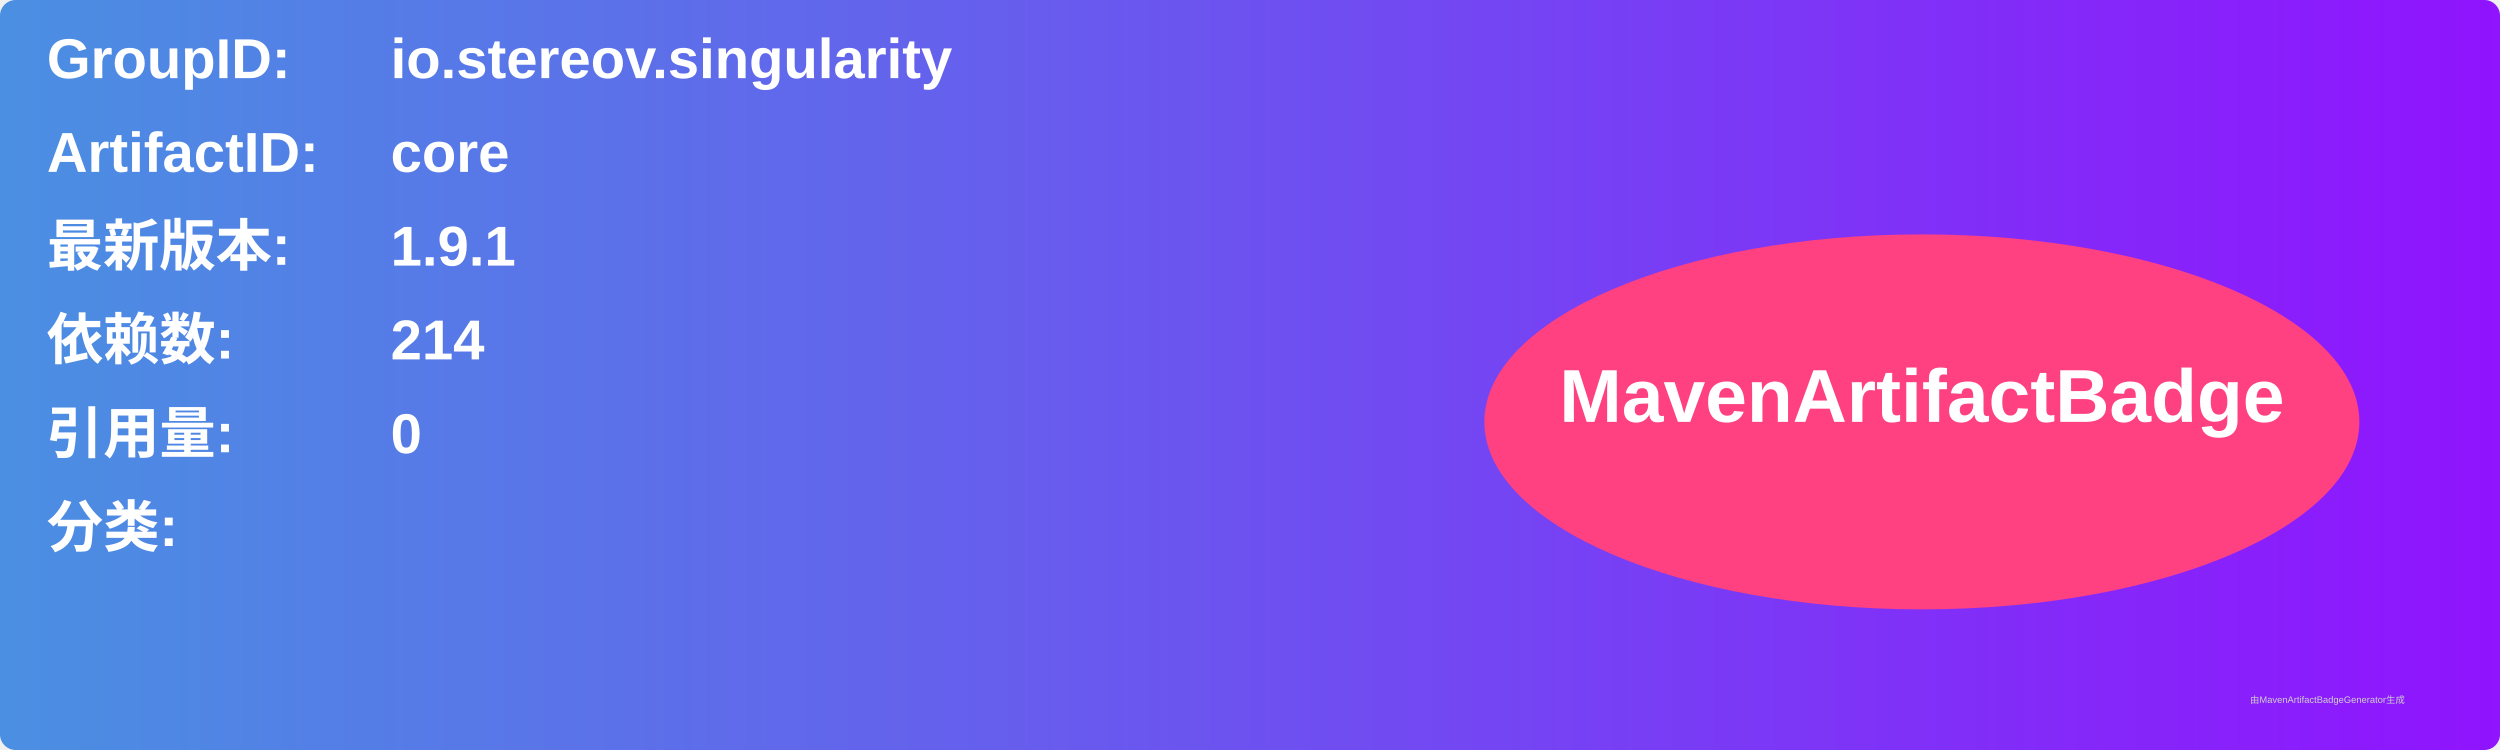
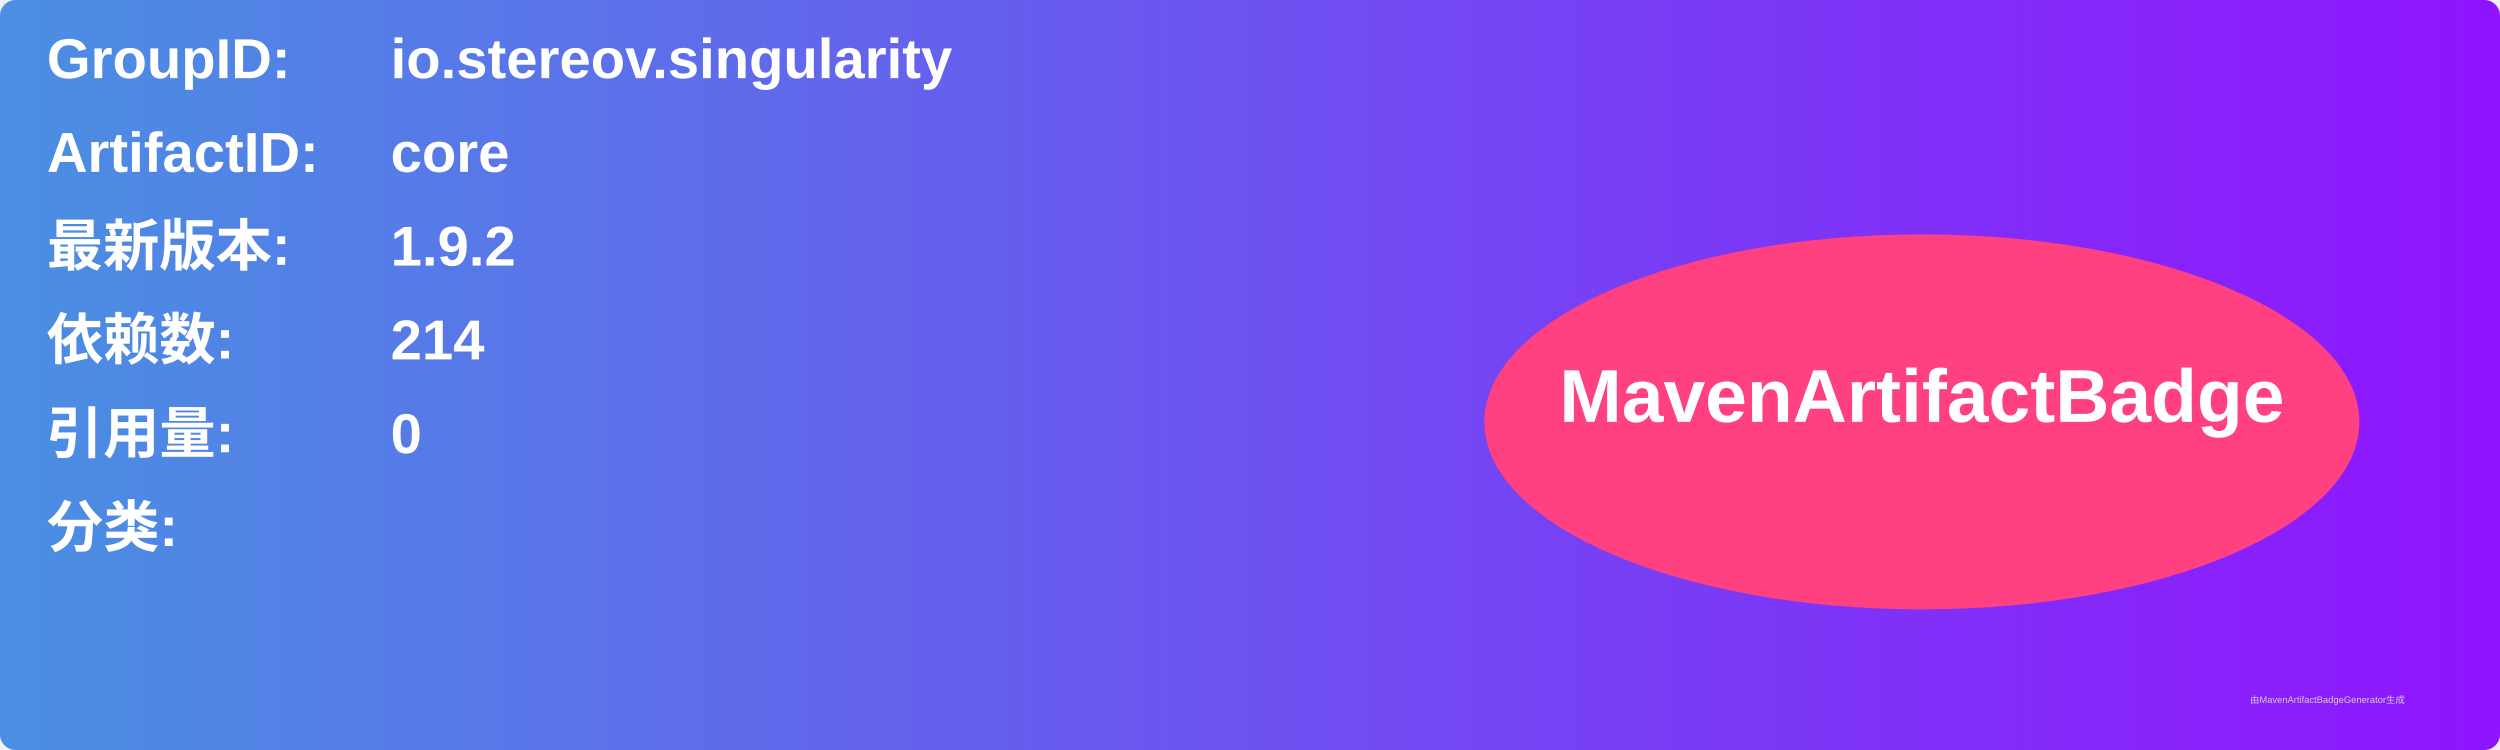
<svg xmlns="http://www.w3.org/2000/svg" width="800" height="240" viewBox="0 0 800 240">
  <linearGradient id="grad" x1="0%" y1="0%" x2="100%" y2="0%">
    <stop offset="0%" stop-color="#4a90e2" />
    <stop offset="100%" stop-color="#9013fe" />
  </linearGradient>
  <rect width="100%" height="100%" rx="5" ry="5" fill="url(#grad)" />
  <g transform="translate(15, 15)">
    <text x="0" y="10" font-family="Arial" font-size="18" fill="white" font-weight="bold" width="260">GroupID:</text>
    <text x="110" y="10" font-family="Arial" font-size="18" fill="white" font-weight="bold" width="460">io.stereov.singularity</text>
    <text x="0" y="40" font-family="Arial" font-size="18" fill="white" font-weight="bold" width="260">ArtifactID:</text>
    <text x="110" y="40" font-family="Arial" font-size="18" fill="white" font-weight="bold" width="460">core</text>
    <text x="0" y="70" font-family="Arial" font-size="18" fill="white" font-weight="bold">最新版本:</text>
    <text x="110" y="70" font-family="Arial" font-size="18" fill="white" font-weight="bold">
-       <tspan font-weight="bold">1.9.1</tspan>
+       <tspan font-weight="bold">1.9.2</tspan>
    </text>
    <text x="0" y="100" font-family="Arial" font-size="18" fill="white" font-weight="bold">依赖数: </text>
    <text x="110" y="100" font-family="Arial" font-size="18" fill="white">
      <tspan font-weight="bold">214</tspan>
    </text>
    <text x="0" y="130" font-family="Arial" font-size="18" fill="white" font-weight="bold">引用量: </text>
    <text x="110" y="130" font-family="Arial" font-size="18" fill="white">
      <tspan font-weight="bold">0</tspan>
    </text>
    <text x="0" y="160" font-family="Arial" font-size="18" fill="white" font-weight="bold">分类:</text>
    <text x="10" y="190" font-family="Arial" font-size="10" fill="white">
      <tspan font-weight="bold" />
    </text>
    <ellipse cx="600" cy="120" rx="140" ry="60" fill="#ff4081" />
    <text x="600" y="120" text-anchor="middle" font-family="Arial" font-size="24" fill="white" font-weight="bold">MavenArtifactBadge</text>
  </g>
  <text x="720" y="225" font-family="Arial" font-size="3" fill="#d0d0d0">由MavenArtifactBadgeGenerator生成</text>
</svg>
